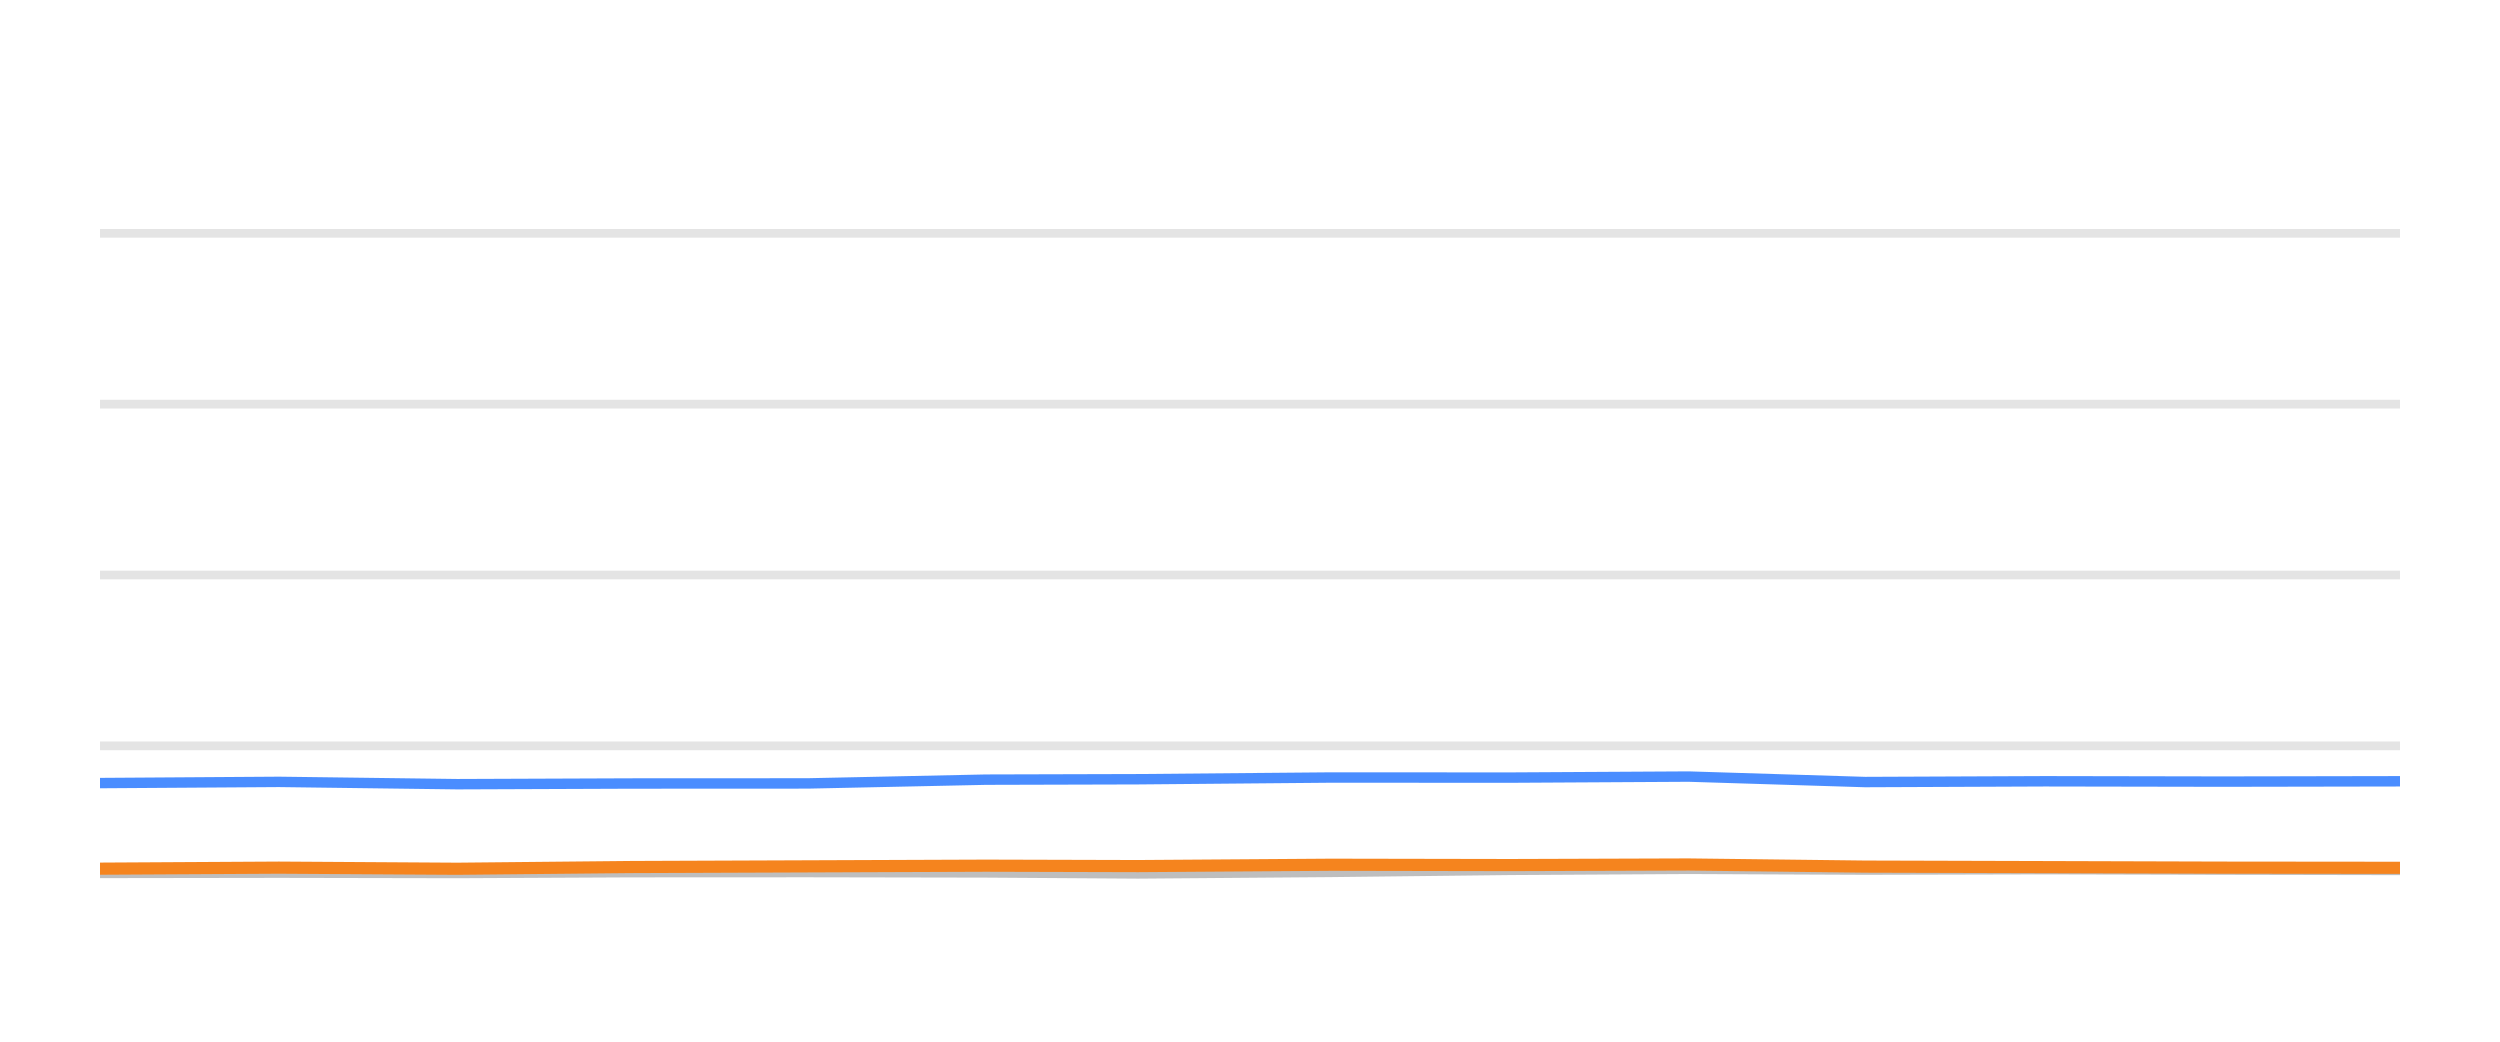
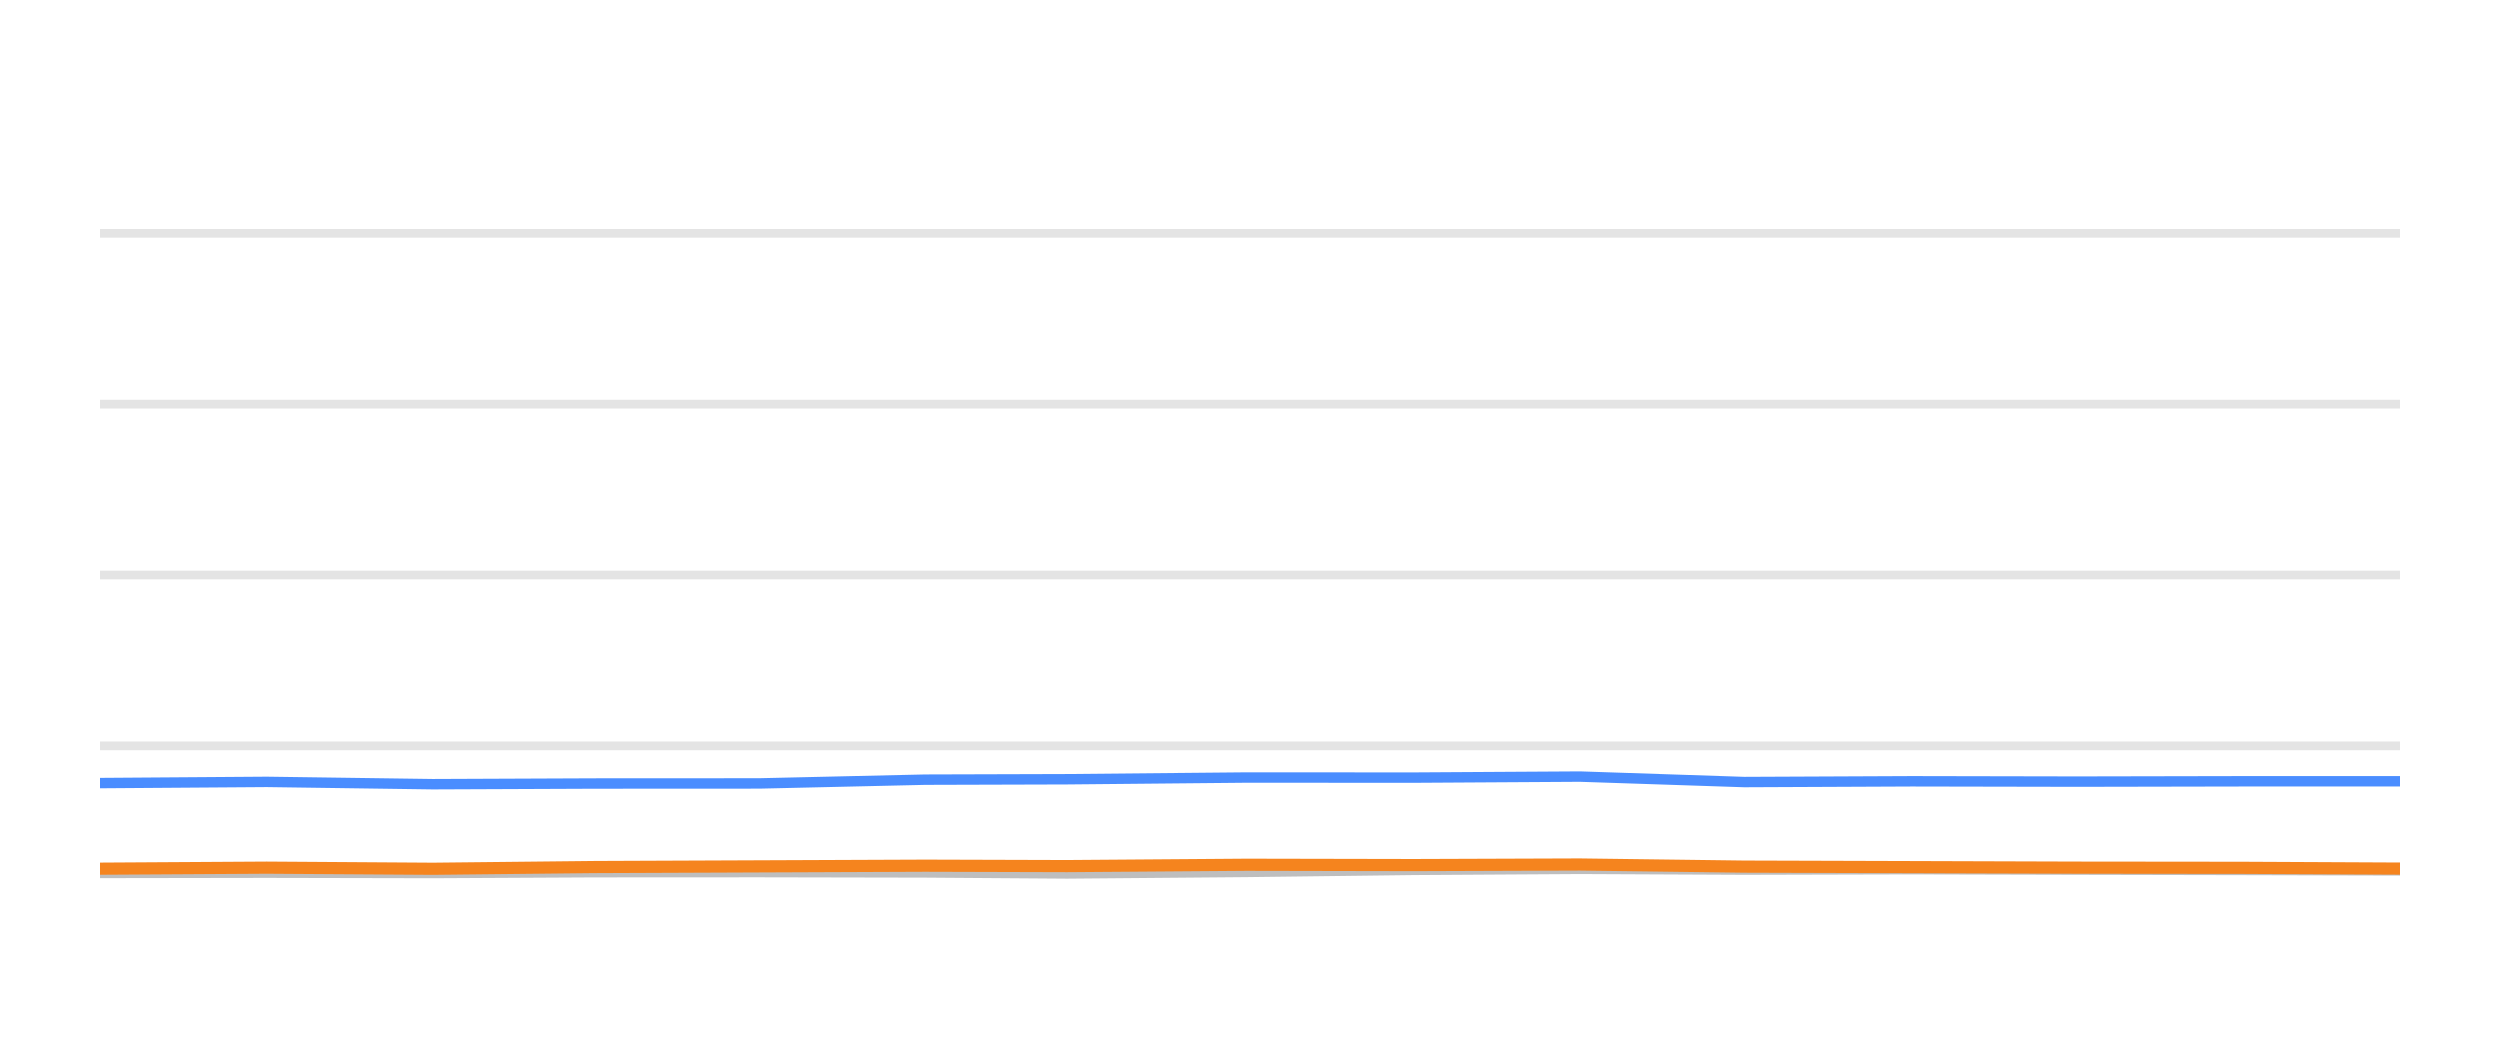
<svg xmlns="http://www.w3.org/2000/svg" width="144pt" height="60pt" viewBox="0 0 144 60" version="1.1">
  <defs>
    <style type="text/css">*{stroke-linejoin: round; stroke-linecap: butt}</style>
  </defs>
  <g id="figure_1">
    <g id="patch_1">
      <path d="M 0 60  L 144 60  L 144 0  L 0 0  L 0 60  z " style="fill: none; opacity: 0" />
    </g>
    <g id="axes_1">
      <g id="patch_2">
        <path d="M 5.76 52.8  L 138.24 52.8  L 138.24 3.6  L 5.76 3.6  L 5.76 52.8  z " style="fill: none" />
      </g>
      <g id="matplotlib.axis_1" />
      <g id="matplotlib.axis_2" />
      <g id="line2d_1">
-         <path d="M 5.76 42.96  L 138.24 42.96  " clip-path="url(#pdb37672626)" style="fill: none; stroke: #b2b2b2; stroke-opacity: 0.35; stroke-width: 0.5; stroke-linecap: square" />
+         <path d="M 5.76 42.96  L 138.24 42.96  " clip-path="url(#pc26a46f08d)" style="fill: none; stroke: #b2b2b2; stroke-opacity: 0.35; stroke-width: 0.5; stroke-linecap: square" />
      </g>
      <g id="line2d_2">
-         <path d="M 5.76 33.12  L 138.24 33.12  " clip-path="url(#pdb37672626)" style="fill: none; stroke: #b2b2b2; stroke-opacity: 0.35; stroke-width: 0.5; stroke-linecap: square" />
+         <path d="M 5.76 33.12  L 138.24 33.12  " clip-path="url(#pc26a46f08d)" style="fill: none; stroke: #b2b2b2; stroke-opacity: 0.35; stroke-width: 0.5; stroke-linecap: square" />
      </g>
      <g id="line2d_3">
-         <path d="M 5.76 23.28  L 138.24 23.28  " clip-path="url(#pdb37672626)" style="fill: none; stroke: #b2b2b2; stroke-opacity: 0.35; stroke-width: 0.5; stroke-linecap: square" />
+         <path d="M 5.76 23.28  L 138.24 23.28  " clip-path="url(#pc26a46f08d)" style="fill: none; stroke: #b2b2b2; stroke-opacity: 0.35; stroke-width: 0.5; stroke-linecap: square" />
      </g>
      <g id="line2d_4">
-         <path d="M 5.76 13.44  L 138.24 13.44  " clip-path="url(#pdb37672626)" style="fill: none; stroke: #b2b2b2; stroke-opacity: 0.35; stroke-width: 0.5; stroke-linecap: square" />
+         <path d="M 5.76 13.44  L 138.24 13.44  " clip-path="url(#pc26a46f08d)" style="fill: none; stroke: #b2b2b2; stroke-opacity: 0.35; stroke-width: 0.5; stroke-linecap: square" />
      </g>
      <g id="line2d_5">
-         <path d="M 5.76 50.281  L 16.065 50.266  L 26.333 50.286  L 36.343 50.237  L 46.527 50.232  L 56.782 50.251  L 65.554 50.31  L 76.659 50.222  L 86.992 50.104  L 97.265 50.045  L 107.434 50.089  L 117.787 50.064  L 128.03 50.089  L 138.24 50.109  " clip-path="url(#pdb37672626)" style="fill: none; stroke: #bebebe; stroke-width: 0.6; stroke-linecap: round" />
+         <path d="M 5.76 50.281  L 15.359 50.266  L 24.924 50.286  L 34.249 50.237  L 43.736 50.232  L 53.289 50.251  L 61.46 50.31  L 71.805 50.222  L 81.431 50.104  L 91 50.045  L 100.473 50.089  L 110.117 50.064  L 119.659 50.089  L 129.17 50.109  L 138.24 50.133  " clip-path="url(#pc26a46f08d)" style="fill: none; stroke: #bebebe; stroke-width: 0.6; stroke-linecap: round" />
      </g>
      <g id="line2d_6">
-         <path d="M 5.76 45.105  L 16.065 45.036  L 26.333 45.169  L 36.343 45.13  L 46.527 45.125  L 56.782 44.908  L 65.554 44.884  L 76.659 44.785  L 86.992 44.79  L 97.265 44.731  L 107.434 45.046  L 117.787 45.002  L 128.03 45.021  L 138.24 45.002  " clip-path="url(#pdb37672626)" style="fill: none; stroke: #4a8dff; stroke-width: 0.6; stroke-linecap: round" />
+         <path d="M 5.76 45.105  L 15.359 45.036  L 24.924 45.169  L 34.249 45.13  L 43.736 45.125  L 53.289 44.908  L 61.46 44.884  L 71.805 44.785  L 81.431 44.79  L 91 44.731  L 100.473 45.046  L 110.117 45.002  L 119.659 45.021  L 129.17 45.002  L 138.24 45.002  " clip-path="url(#pc26a46f08d)" style="fill: none; stroke: #4a8dff; stroke-width: 0.6; stroke-linecap: round" />
      </g>
      <g id="line2d_7">
-         <path d="M 5.76 50.035  L 16.065 49.976  L 26.333 50.04  L 36.343 49.941  L 46.527 49.902  L 56.782 49.863  L 65.554 49.887  L 76.659 49.809  L 86.992 49.828  L 97.265 49.794  L 107.434 49.917  L 117.787 49.946  L 128.03 49.976  L 138.24 49.986  " clip-path="url(#pdb37672626)" style="fill: none; stroke: #f5841e; stroke-width: 0.7; stroke-linecap: round" />
+         <path d="M 5.76 50.035  L 15.359 49.976  L 24.924 50.04  L 34.249 49.941  L 43.736 49.902  L 53.289 49.863  L 61.46 49.887  L 71.805 49.809  L 81.431 49.828  L 91 49.794  L 100.473 49.917  L 110.117 49.946  L 119.659 49.976  L 129.17 49.986  L 138.24 50.03  " clip-path="url(#pc26a46f08d)" style="fill: none; stroke: #f5841e; stroke-width: 0.7; stroke-linecap: round" />
      </g>
    </g>
  </g>
  <defs>
-     <clipPath id="pdb37672626">
+     <clipPath id="pc26a46f08d">
      <rect x="5.76" y="3.6" width="132.48" height="49.2" />
    </clipPath>
  </defs>
</svg>
